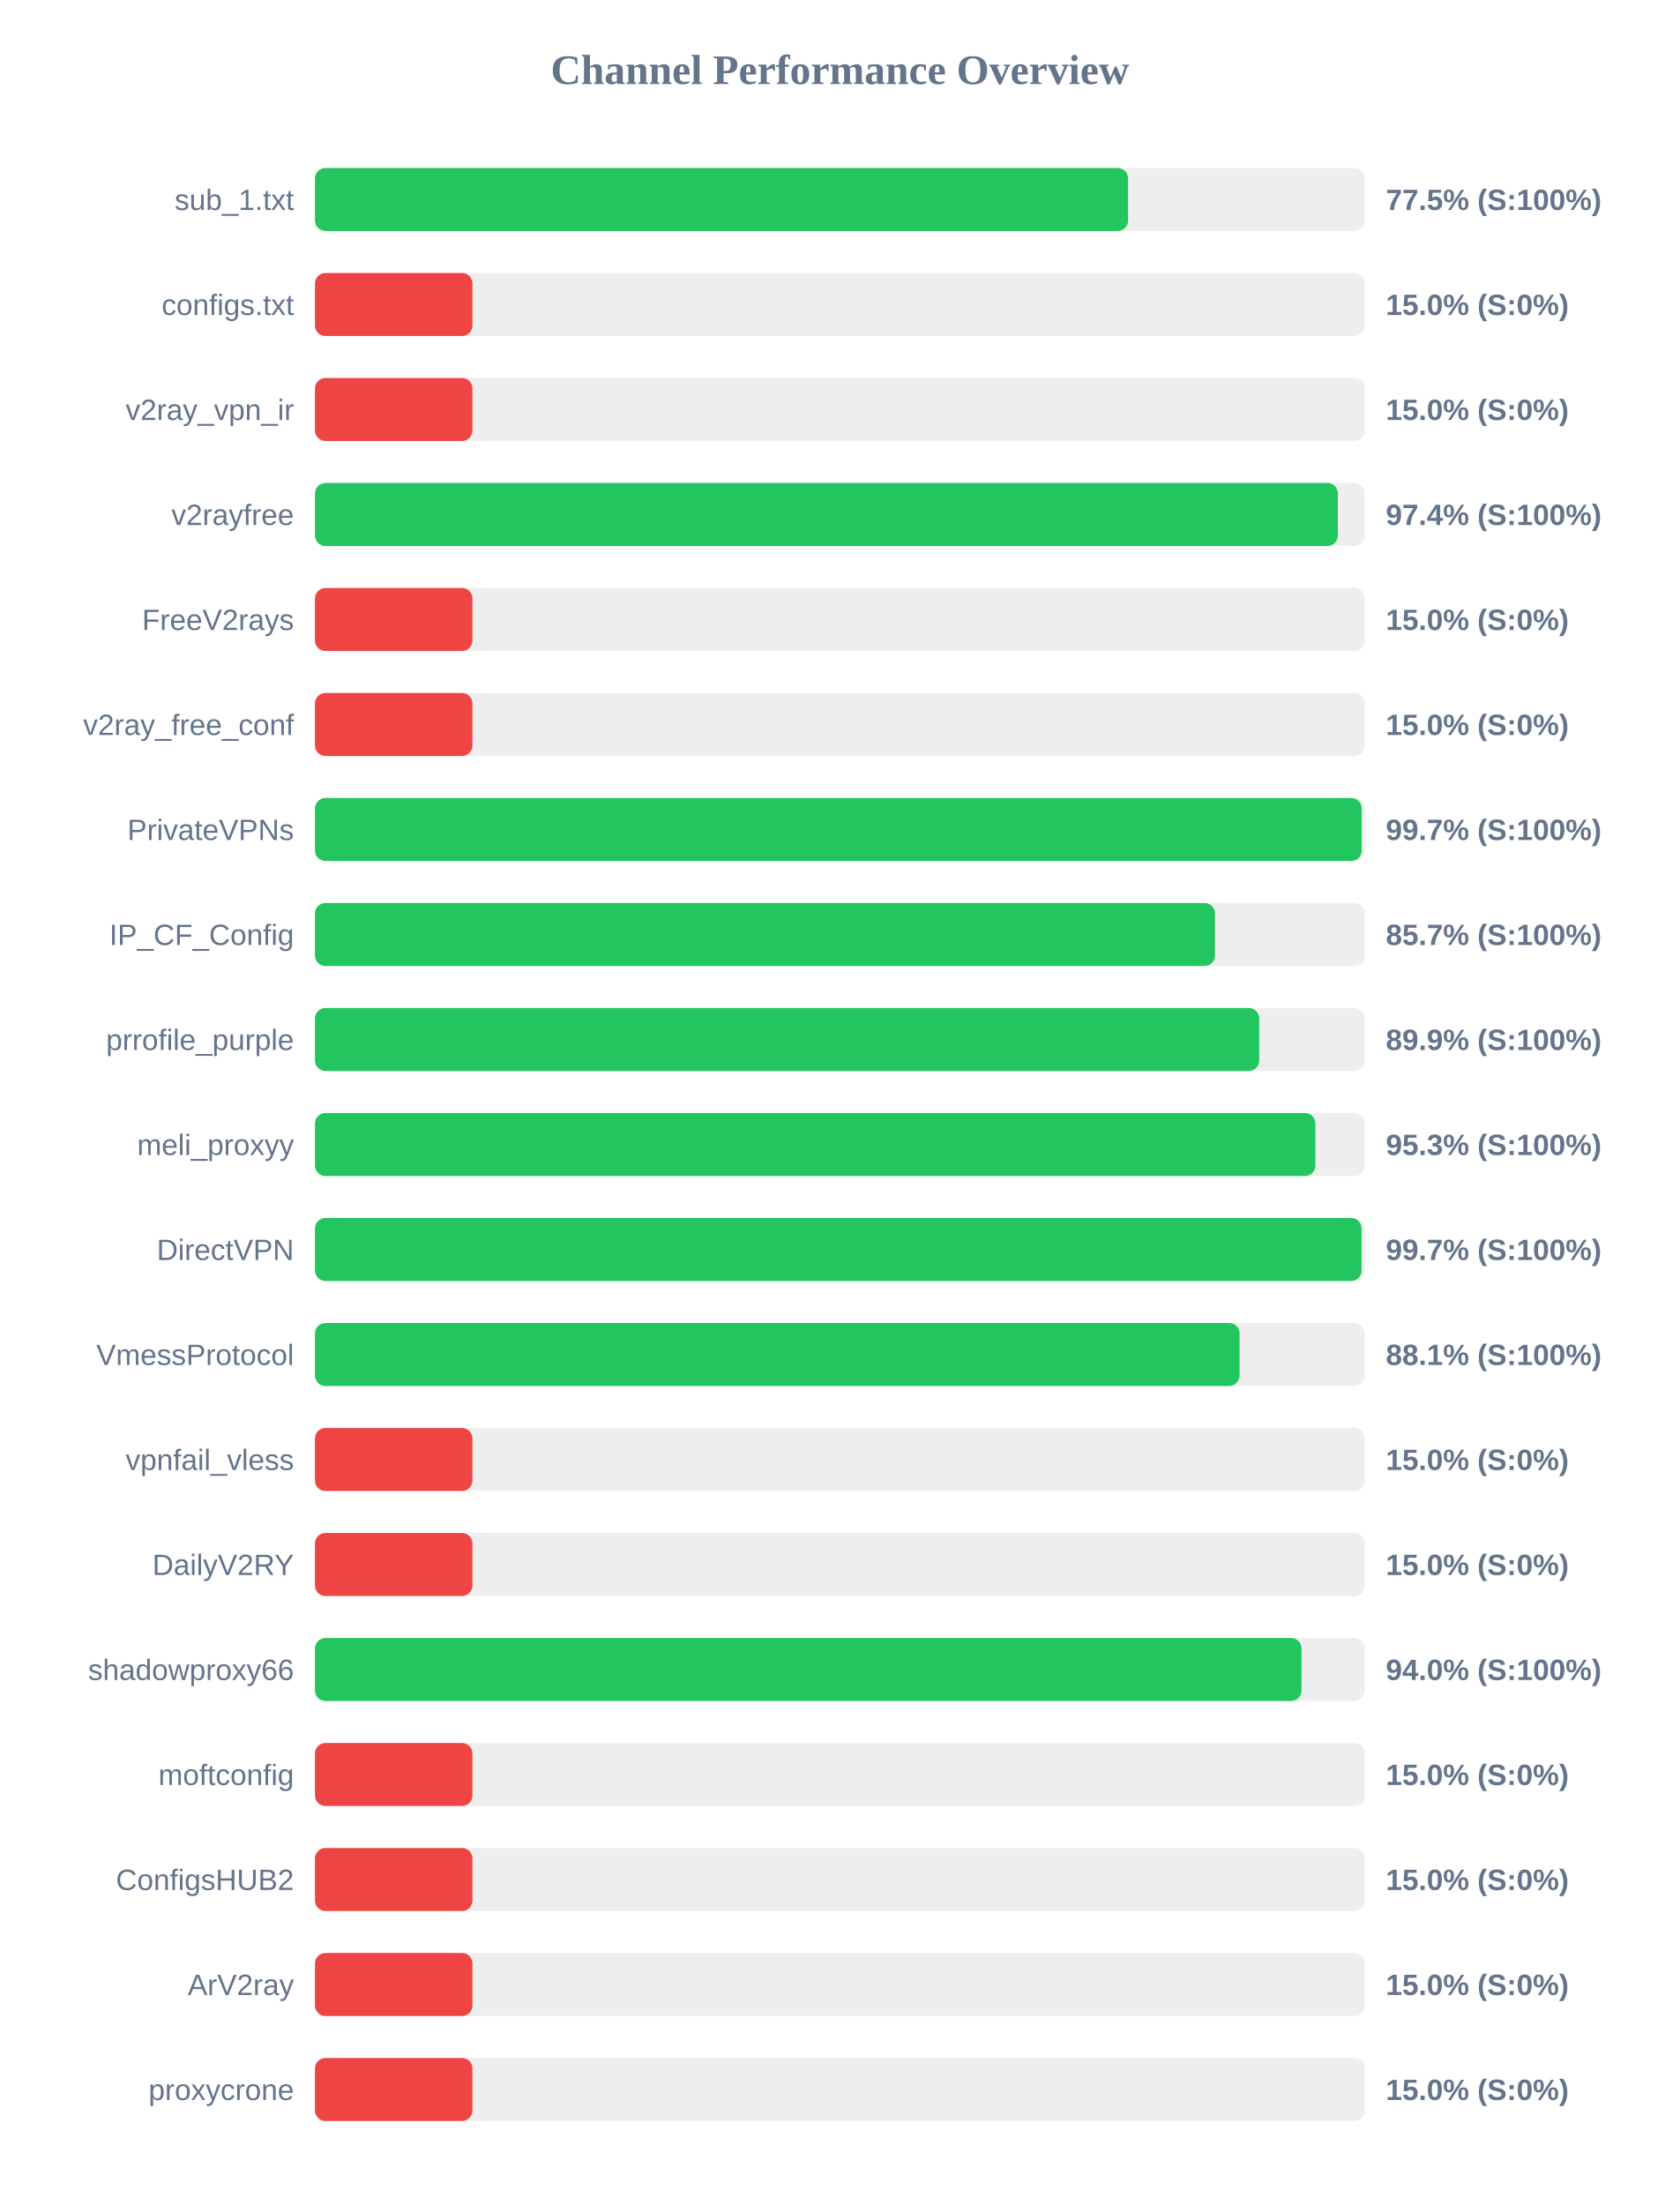
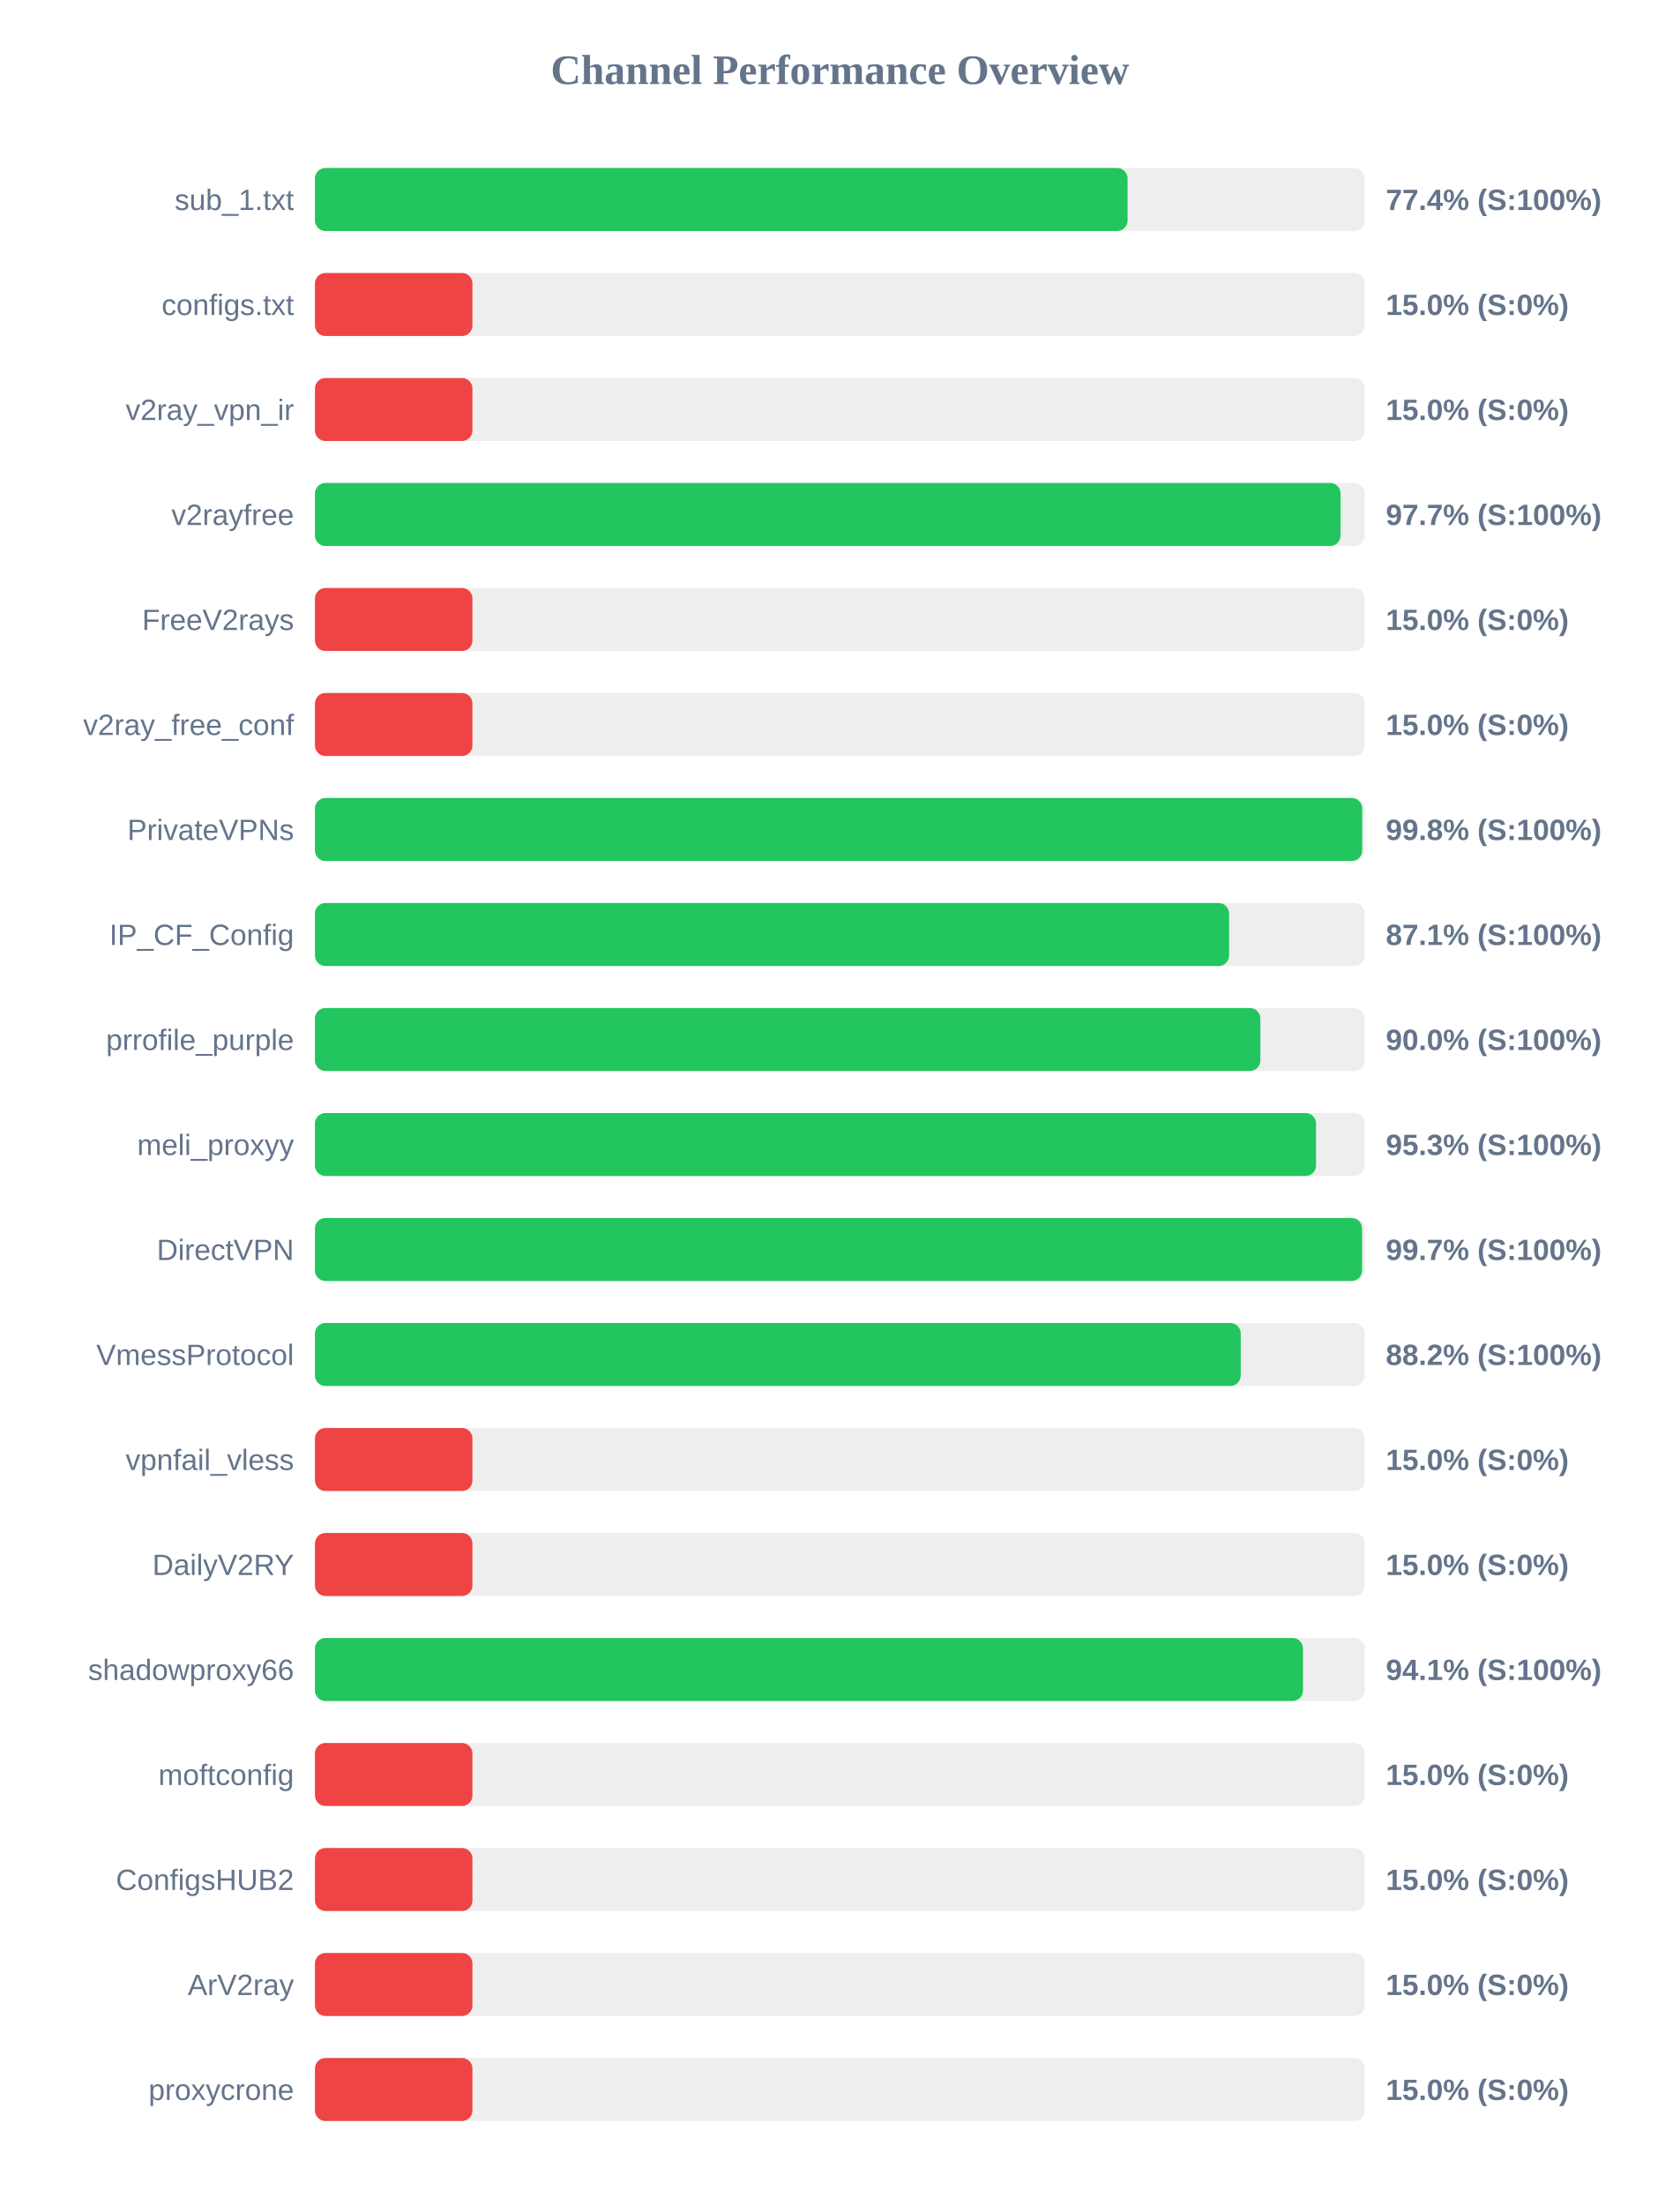
<svg xmlns="http://www.w3.org/2000/svg" width="800" height="1050" version="1.1">
  <style>
        .row { font: 14px Arial; fill: #64748b; }
        .score { font: bold 14px Arial; fill: #64748b; }
    </style>
  <text x="400" y="40" text-anchor="middle" font-size="20px" font-weight="bold" fill="#64748b">Channel Performance Overview</text>
  <rect x="150" y="80" width="500" height="30" fill="#eee" rx="5" />
-   <rect x="150" y="80" width="387.25" height="30" fill="#22c55e" rx="5" />
+   <rect x="150" y="80" width="387.0" height="30" fill="#22c55e" rx="5" />
  <text x="140" y="100" text-anchor="end" class="row">sub_1.txt</text>
-   <text x="660" y="100" text-anchor="start" class="score">77.5% (S:100%)</text>
+   <text x="660" y="100" text-anchor="start" class="score">77.4% (S:100%)</text>
  <rect x="150" y="130" width="500" height="30" fill="#eee" rx="5" />
  <rect x="150" y="130" width="75.0" height="30" fill="#ef4444" rx="5" />
  <text x="140" y="150" text-anchor="end" class="row">configs.txt</text>
  <text x="660" y="150" text-anchor="start" class="score">15.0% (S:0%)</text>
  <rect x="150" y="180" width="500" height="30" fill="#eee" rx="5" />
  <rect x="150" y="180" width="75.0" height="30" fill="#ef4444" rx="5" />
  <text x="140" y="200" text-anchor="end" class="row">v2ray_vpn_ir</text>
  <text x="660" y="200" text-anchor="start" class="score">15.0% (S:0%)</text>
  <rect x="150" y="230" width="500" height="30" fill="#eee" rx="5" />
-   <rect x="150" y="230" width="487.15" height="30" fill="#22c55e" rx="5" />
+   <rect x="150" y="230" width="488.45" height="30" fill="#22c55e" rx="5" />
  <text x="140" y="250" text-anchor="end" class="row">v2rayfree</text>
-   <text x="660" y="250" text-anchor="start" class="score">97.4% (S:100%)</text>
+   <text x="660" y="250" text-anchor="start" class="score">97.7% (S:100%)</text>
  <rect x="150" y="280" width="500" height="30" fill="#eee" rx="5" />
  <rect x="150" y="280" width="75.0" height="30" fill="#ef4444" rx="5" />
  <text x="140" y="300" text-anchor="end" class="row">FreeV2rays</text>
  <text x="660" y="300" text-anchor="start" class="score">15.0% (S:0%)</text>
  <rect x="150" y="330" width="500" height="30" fill="#eee" rx="5" />
  <rect x="150" y="330" width="75.0" height="30" fill="#ef4444" rx="5" />
  <text x="140" y="350" text-anchor="end" class="row">v2ray_free_conf</text>
  <text x="660" y="350" text-anchor="start" class="score">15.0% (S:0%)</text>
  <rect x="150" y="380" width="500" height="30" fill="#eee" rx="5" />
-   <rect x="150" y="380" width="498.5" height="30" fill="#22c55e" rx="5" />
+   <rect x="150" y="380" width="498.75" height="30" fill="#22c55e" rx="5" />
  <text x="140" y="400" text-anchor="end" class="row">PrivateVPNs</text>
-   <text x="660" y="400" text-anchor="start" class="score">99.7% (S:100%)</text>
+   <text x="660" y="400" text-anchor="start" class="score">99.8% (S:100%)</text>
  <rect x="150" y="430" width="500" height="30" fill="#eee" rx="5" />
-   <rect x="150" y="430" width="428.65" height="30" fill="#22c55e" rx="5" />
+   <rect x="150" y="430" width="435.35" height="30" fill="#22c55e" rx="5" />
  <text x="140" y="450" text-anchor="end" class="row">IP_CF_Config</text>
-   <text x="660" y="450" text-anchor="start" class="score">85.7% (S:100%)</text>
+   <text x="660" y="450" text-anchor="start" class="score">87.1% (S:100%)</text>
  <rect x="150" y="480" width="500" height="30" fill="#eee" rx="5" />
-   <rect x="150" y="480" width="449.7" height="30" fill="#22c55e" rx="5" />
+   <rect x="150" y="480" width="450.25" height="30" fill="#22c55e" rx="5" />
  <text x="140" y="500" text-anchor="end" class="row">prrofile_purple</text>
-   <text x="660" y="500" text-anchor="start" class="score">89.9% (S:100%)</text>
+   <text x="660" y="500" text-anchor="start" class="score">90.0% (S:100%)</text>
  <rect x="150" y="530" width="500" height="30" fill="#eee" rx="5" />
-   <rect x="150" y="530" width="476.45" height="30" fill="#22c55e" rx="5" />
+   <rect x="150" y="530" width="476.75" height="30" fill="#22c55e" rx="5" />
  <text x="140" y="550" text-anchor="end" class="row">meli_proxyy</text>
  <text x="660" y="550" text-anchor="start" class="score">95.3% (S:100%)</text>
  <rect x="150" y="580" width="500" height="30" fill="#eee" rx="5" />
-   <rect x="150" y="580" width="498.45" height="30" fill="#22c55e" rx="5" />
+   <rect x="150" y="580" width="498.7" height="30" fill="#22c55e" rx="5" />
  <text x="140" y="600" text-anchor="end" class="row">DirectVPN</text>
  <text x="660" y="600" text-anchor="start" class="score">99.7% (S:100%)</text>
  <rect x="150" y="630" width="500" height="30" fill="#eee" rx="5" />
-   <rect x="150" y="630" width="440.35" height="30" fill="#22c55e" rx="5" />
+   <rect x="150" y="630" width="440.9" height="30" fill="#22c55e" rx="5" />
  <text x="140" y="650" text-anchor="end" class="row">VmessProtocol</text>
-   <text x="660" y="650" text-anchor="start" class="score">88.1% (S:100%)</text>
+   <text x="660" y="650" text-anchor="start" class="score">88.2% (S:100%)</text>
  <rect x="150" y="680" width="500" height="30" fill="#eee" rx="5" />
  <rect x="150" y="680" width="75.0" height="30" fill="#ef4444" rx="5" />
  <text x="140" y="700" text-anchor="end" class="row">vpnfail_vless</text>
  <text x="660" y="700" text-anchor="start" class="score">15.0% (S:0%)</text>
  <rect x="150" y="730" width="500" height="30" fill="#eee" rx="5" />
  <rect x="150" y="730" width="75.0" height="30" fill="#ef4444" rx="5" />
  <text x="140" y="750" text-anchor="end" class="row">DailyV2RY</text>
  <text x="660" y="750" text-anchor="start" class="score">15.0% (S:0%)</text>
  <rect x="150" y="780" width="500" height="30" fill="#eee" rx="5" />
-   <rect x="150" y="780" width="469.85" height="30" fill="#22c55e" rx="5" />
+   <rect x="150" y="780" width="470.55" height="30" fill="#22c55e" rx="5" />
  <text x="140" y="800" text-anchor="end" class="row">shadowproxy66</text>
-   <text x="660" y="800" text-anchor="start" class="score">94.0% (S:100%)</text>
+   <text x="660" y="800" text-anchor="start" class="score">94.1% (S:100%)</text>
  <rect x="150" y="830" width="500" height="30" fill="#eee" rx="5" />
  <rect x="150" y="830" width="75.0" height="30" fill="#ef4444" rx="5" />
  <text x="140" y="850" text-anchor="end" class="row">moftconfig</text>
  <text x="660" y="850" text-anchor="start" class="score">15.0% (S:0%)</text>
  <rect x="150" y="880" width="500" height="30" fill="#eee" rx="5" />
  <rect x="150" y="880" width="75.0" height="30" fill="#ef4444" rx="5" />
  <text x="140" y="900" text-anchor="end" class="row">ConfigsHUB2</text>
  <text x="660" y="900" text-anchor="start" class="score">15.0% (S:0%)</text>
  <rect x="150" y="930" width="500" height="30" fill="#eee" rx="5" />
  <rect x="150" y="930" width="75.0" height="30" fill="#ef4444" rx="5" />
  <text x="140" y="950" text-anchor="end" class="row">ArV2ray</text>
  <text x="660" y="950" text-anchor="start" class="score">15.0% (S:0%)</text>
  <rect x="150" y="980" width="500" height="30" fill="#eee" rx="5" />
  <rect x="150" y="980" width="75.0" height="30" fill="#ef4444" rx="5" />
  <text x="140" y="1000" text-anchor="end" class="row">proxycrone</text>
  <text x="660" y="1000" text-anchor="start" class="score">15.0% (S:0%)</text>
</svg>
